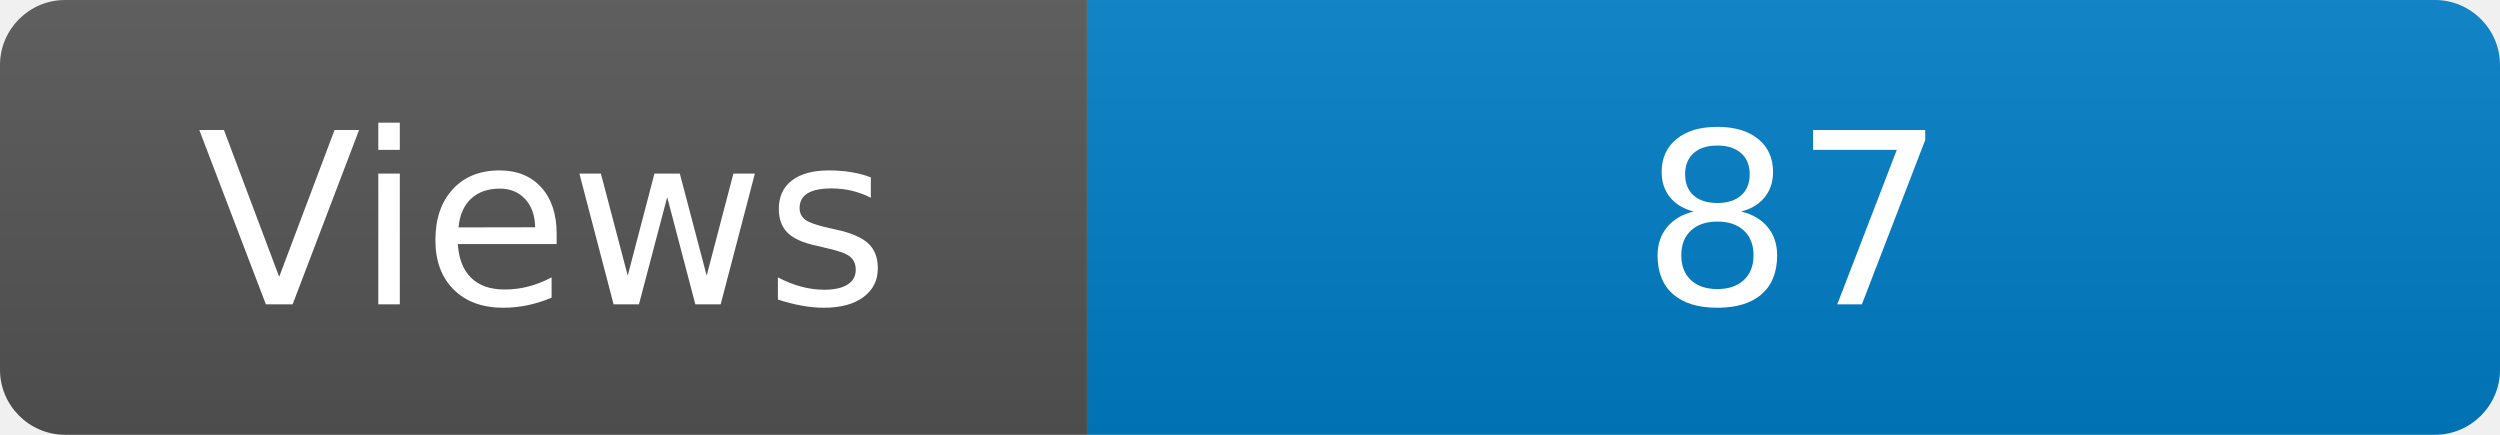
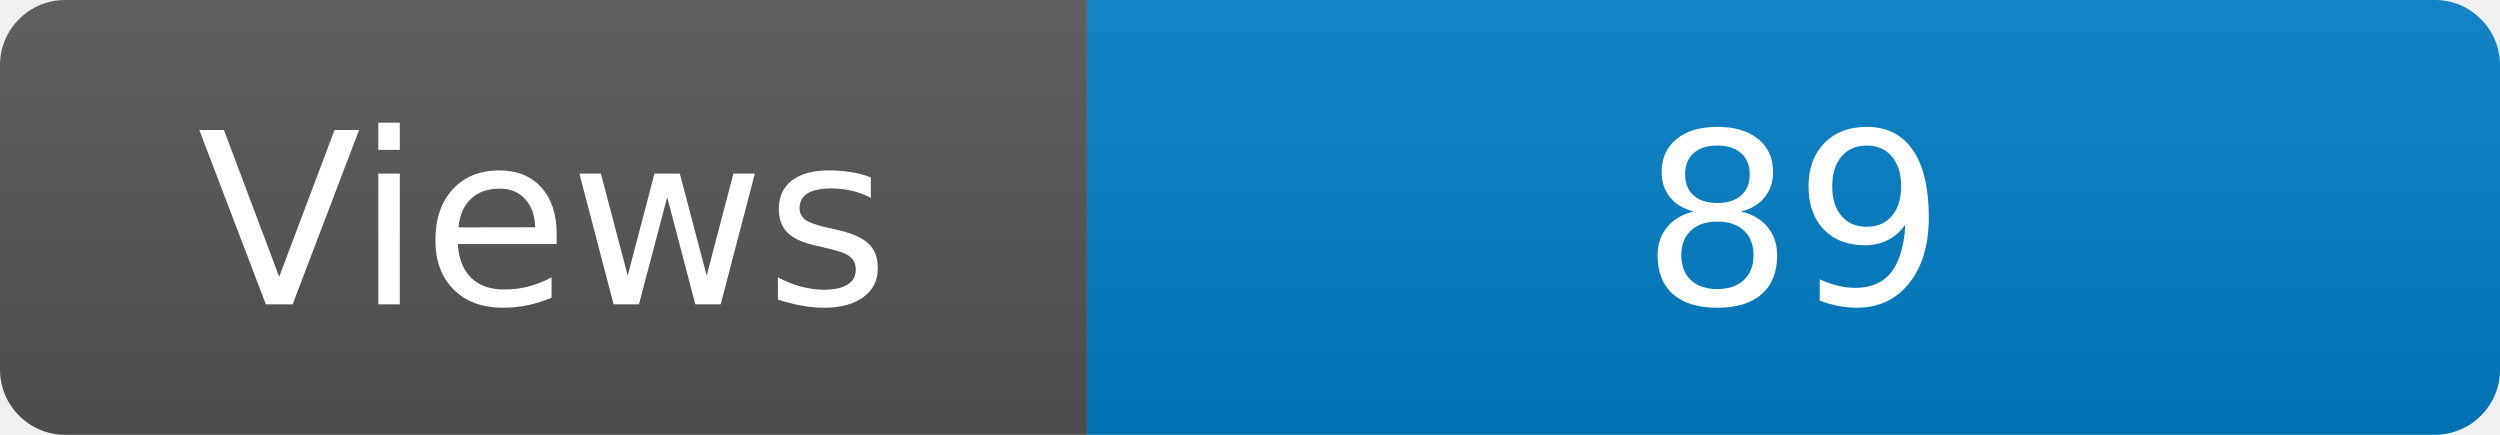
<svg xmlns="http://www.w3.org/2000/svg" width="115" height="20" role="img" aria-label="Maintained?: yes">
  <linearGradient id="s" x2="0" y2="100%">
    <stop offset="0" stop-color="#bbb" stop-opacity=".1" />
    <stop offset="1" stop-opacity=".1" />
  </linearGradient>
  <clipPath id="r">
    <rect width="115" height="20" rx="3" fill="#fff" />
  </clipPath>
  <g clip-path="url(#r)">
    <rect width="50" height="20" fill="#555" />
    <rect x="50" width="160" height="20" fill="#007ec6" />
    <rect width="115" height="20" fill="url(#s)" />
  </g>
  <g fill="#fff" text-anchor="middle" font-family="Verdana,Geneva,DejaVu Sans,sans-serif" font-size="110">
    <text x="250" y="140" transform="scale(.1)" fill="#fff">Views</text>
-     <text x="825" y="140" transform="scale(.1)" fill="#fff">87</text>
+     <text x="825" y="140" transform="scale(.1)" fill="#fff">89</text>
  </g>
</svg>
